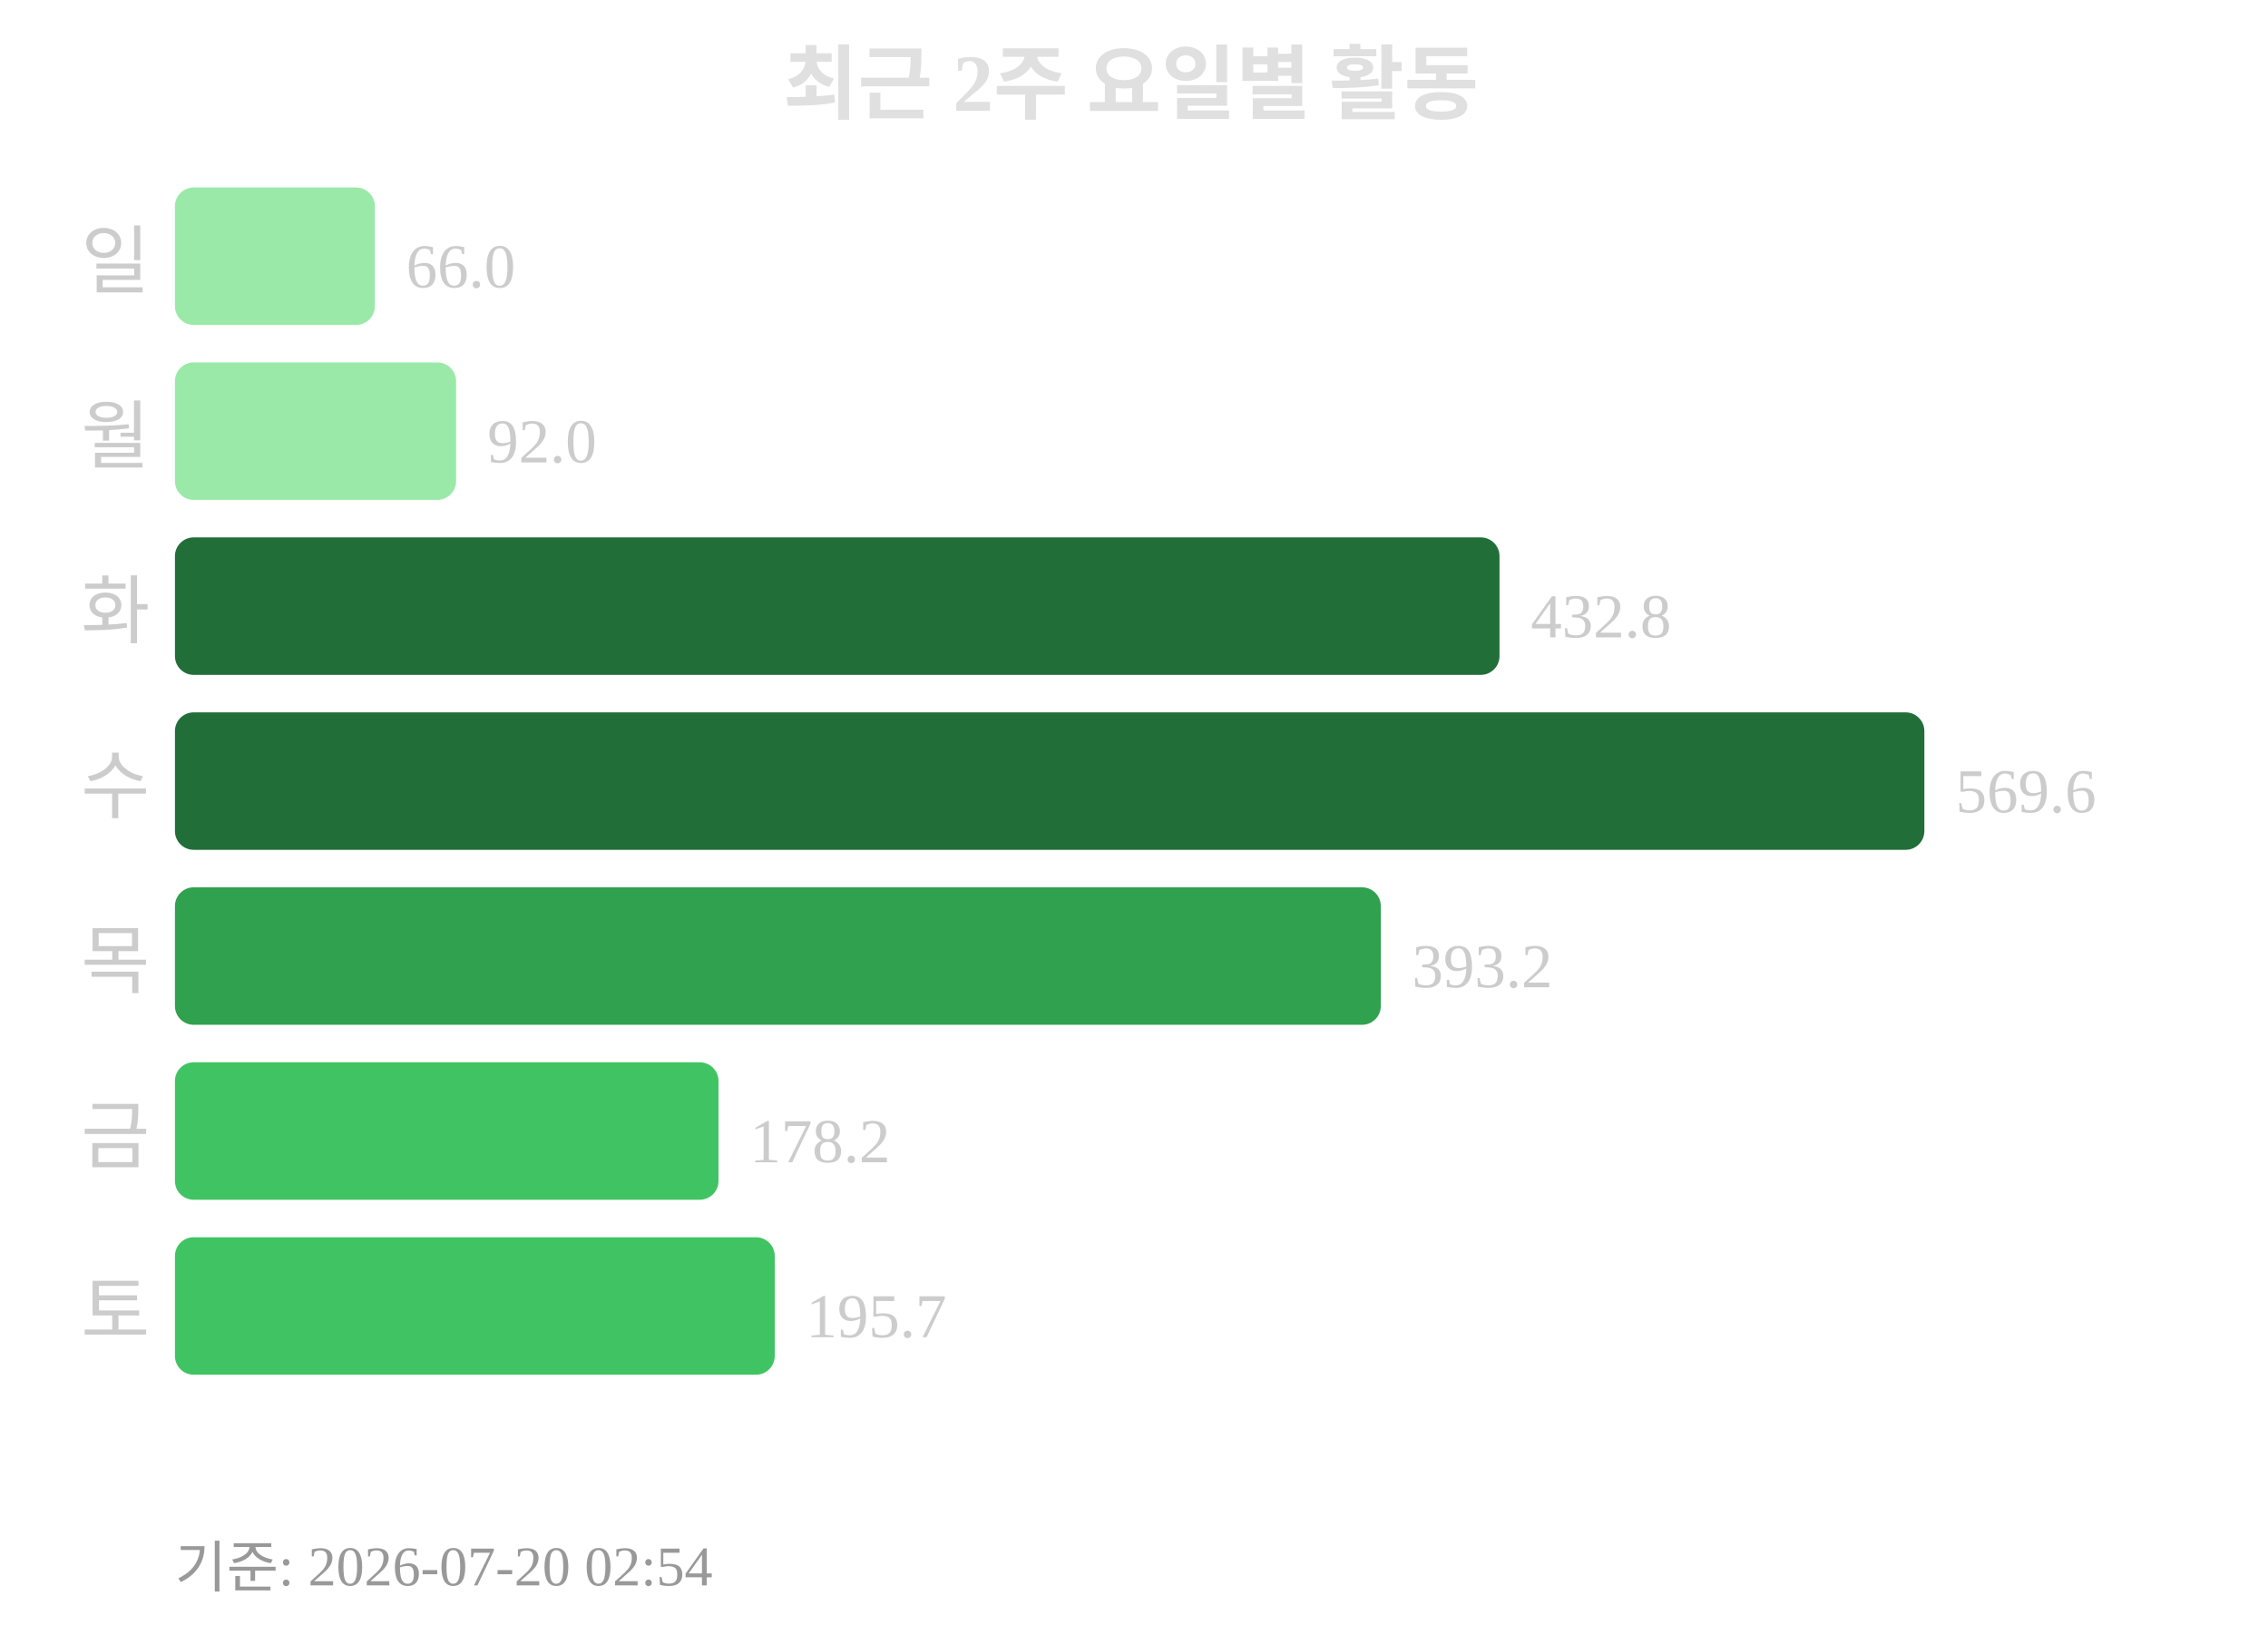
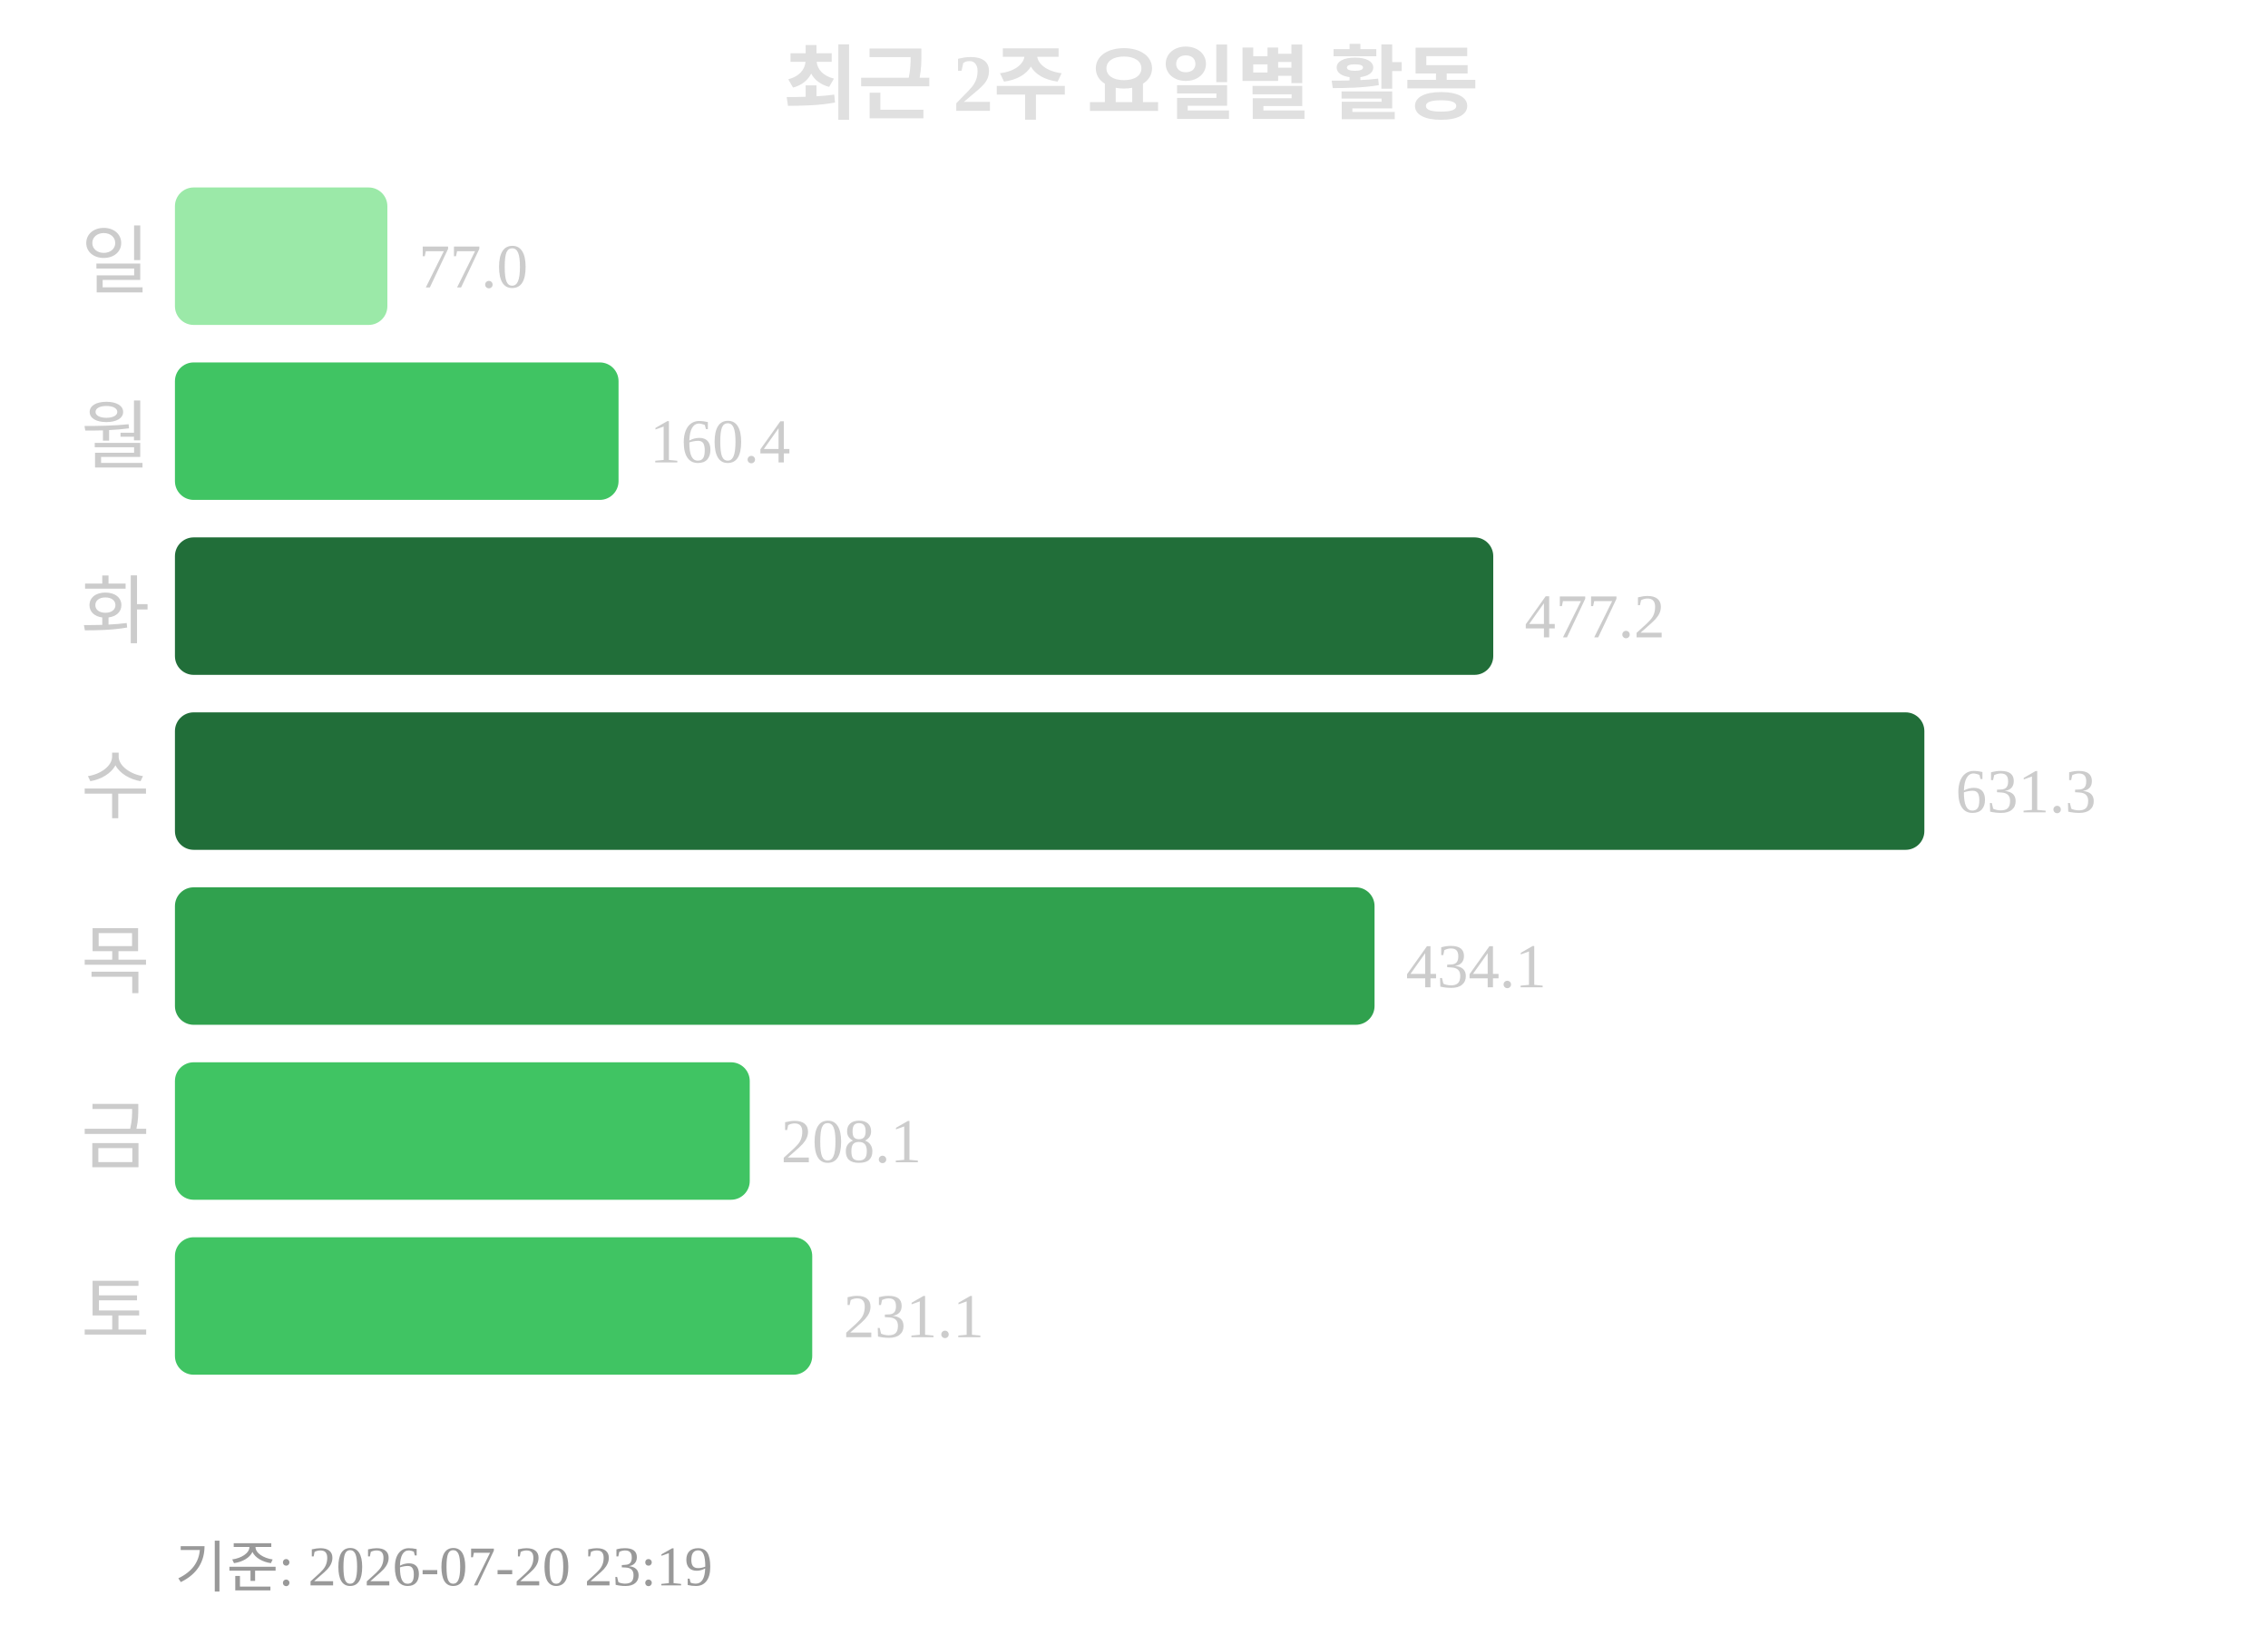
<svg xmlns="http://www.w3.org/2000/svg" width="363" height="260">
  <text x="181" y="18" text-anchor="middle" font-size="13" font-weight="bold" fill="#e0e0e0">최근 2주 요일별 활동</text>
  <text x="24" y="46" text-anchor="end" font-size="12" fill="#cccccc">일</text>
-   <rect x="28" y="30" width="32" height="22" rx="3" fill="#9be9a8" />
-   <text x="65" y="46" font-size="10" fill="#cccccc">66.0</text>
+   <rect x="28" y="30" width="34" height="22" rx="3" fill="#9be9a8" />
+   <text x="67" y="46" font-size="10" fill="#cccccc">77.0</text>
  <text x="24" y="74" text-anchor="end" font-size="12" fill="#cccccc">월</text>
-   <rect x="28" y="58" width="45" height="22" rx="3" fill="#9be9a8" />
-   <text x="78" y="74" font-size="10" fill="#cccccc">92.0</text>
+   <rect x="28" y="58" width="71" height="22" rx="3" fill="#40c463" />
+   <text x="104" y="74" font-size="10" fill="#cccccc">160.4</text>
  <text x="24" y="102" text-anchor="end" font-size="12" fill="#cccccc">화</text>
-   <rect x="28" y="86" width="212" height="22" rx="3" fill="#216e39" />
-   <text x="245" y="102" font-size="10" fill="#cccccc">432.8</text>
+   <rect x="28" y="86" width="211" height="22" rx="3" fill="#216e39" />
+   <text x="244" y="102" font-size="10" fill="#cccccc">477.2</text>
  <text x="24" y="130" text-anchor="end" font-size="12" fill="#cccccc">수</text>
  <rect x="28" y="114" width="280" height="22" rx="3" fill="#216e39" />
-   <text x="313" y="130" font-size="10" fill="#cccccc">569.6</text>
+   <text x="313" y="130" font-size="10" fill="#cccccc">631.3</text>
  <text x="24" y="158" text-anchor="end" font-size="12" fill="#cccccc">목</text>
-   <rect x="28" y="142" width="193" height="22" rx="3" fill="#30a14e" />
-   <text x="226" y="158" font-size="10" fill="#cccccc">393.2</text>
+   <rect x="28" y="142" width="192" height="22" rx="3" fill="#30a14e" />
+   <text x="225" y="158" font-size="10" fill="#cccccc">434.1</text>
  <text x="24" y="186" text-anchor="end" font-size="12" fill="#cccccc">금</text>
-   <rect x="28" y="170" width="87" height="22" rx="3" fill="#40c463" />
-   <text x="120" y="186" font-size="10" fill="#cccccc">178.2</text>
+   <rect x="28" y="170" width="92" height="22" rx="3" fill="#40c463" />
+   <text x="125" y="186" font-size="10" fill="#cccccc">208.1</text>
  <text x="24" y="214" text-anchor="end" font-size="12" fill="#cccccc">토</text>
-   <rect x="28" y="198" width="96" height="22" rx="3" fill="#40c463" />
-   <text x="129" y="214" font-size="10" fill="#cccccc">195.7</text>
-   <text x="28" y="254" font-size="9" fill="#999999">기준: 2026-07-20 02:54</text>
+   <rect x="28" y="198" width="102" height="22" rx="3" fill="#40c463" />
+   <text x="135" y="214" font-size="10" fill="#cccccc">231.1</text>
+   <text x="28" y="254" font-size="9" fill="#999999">기준: 2026-07-20 23:19</text>
</svg>
